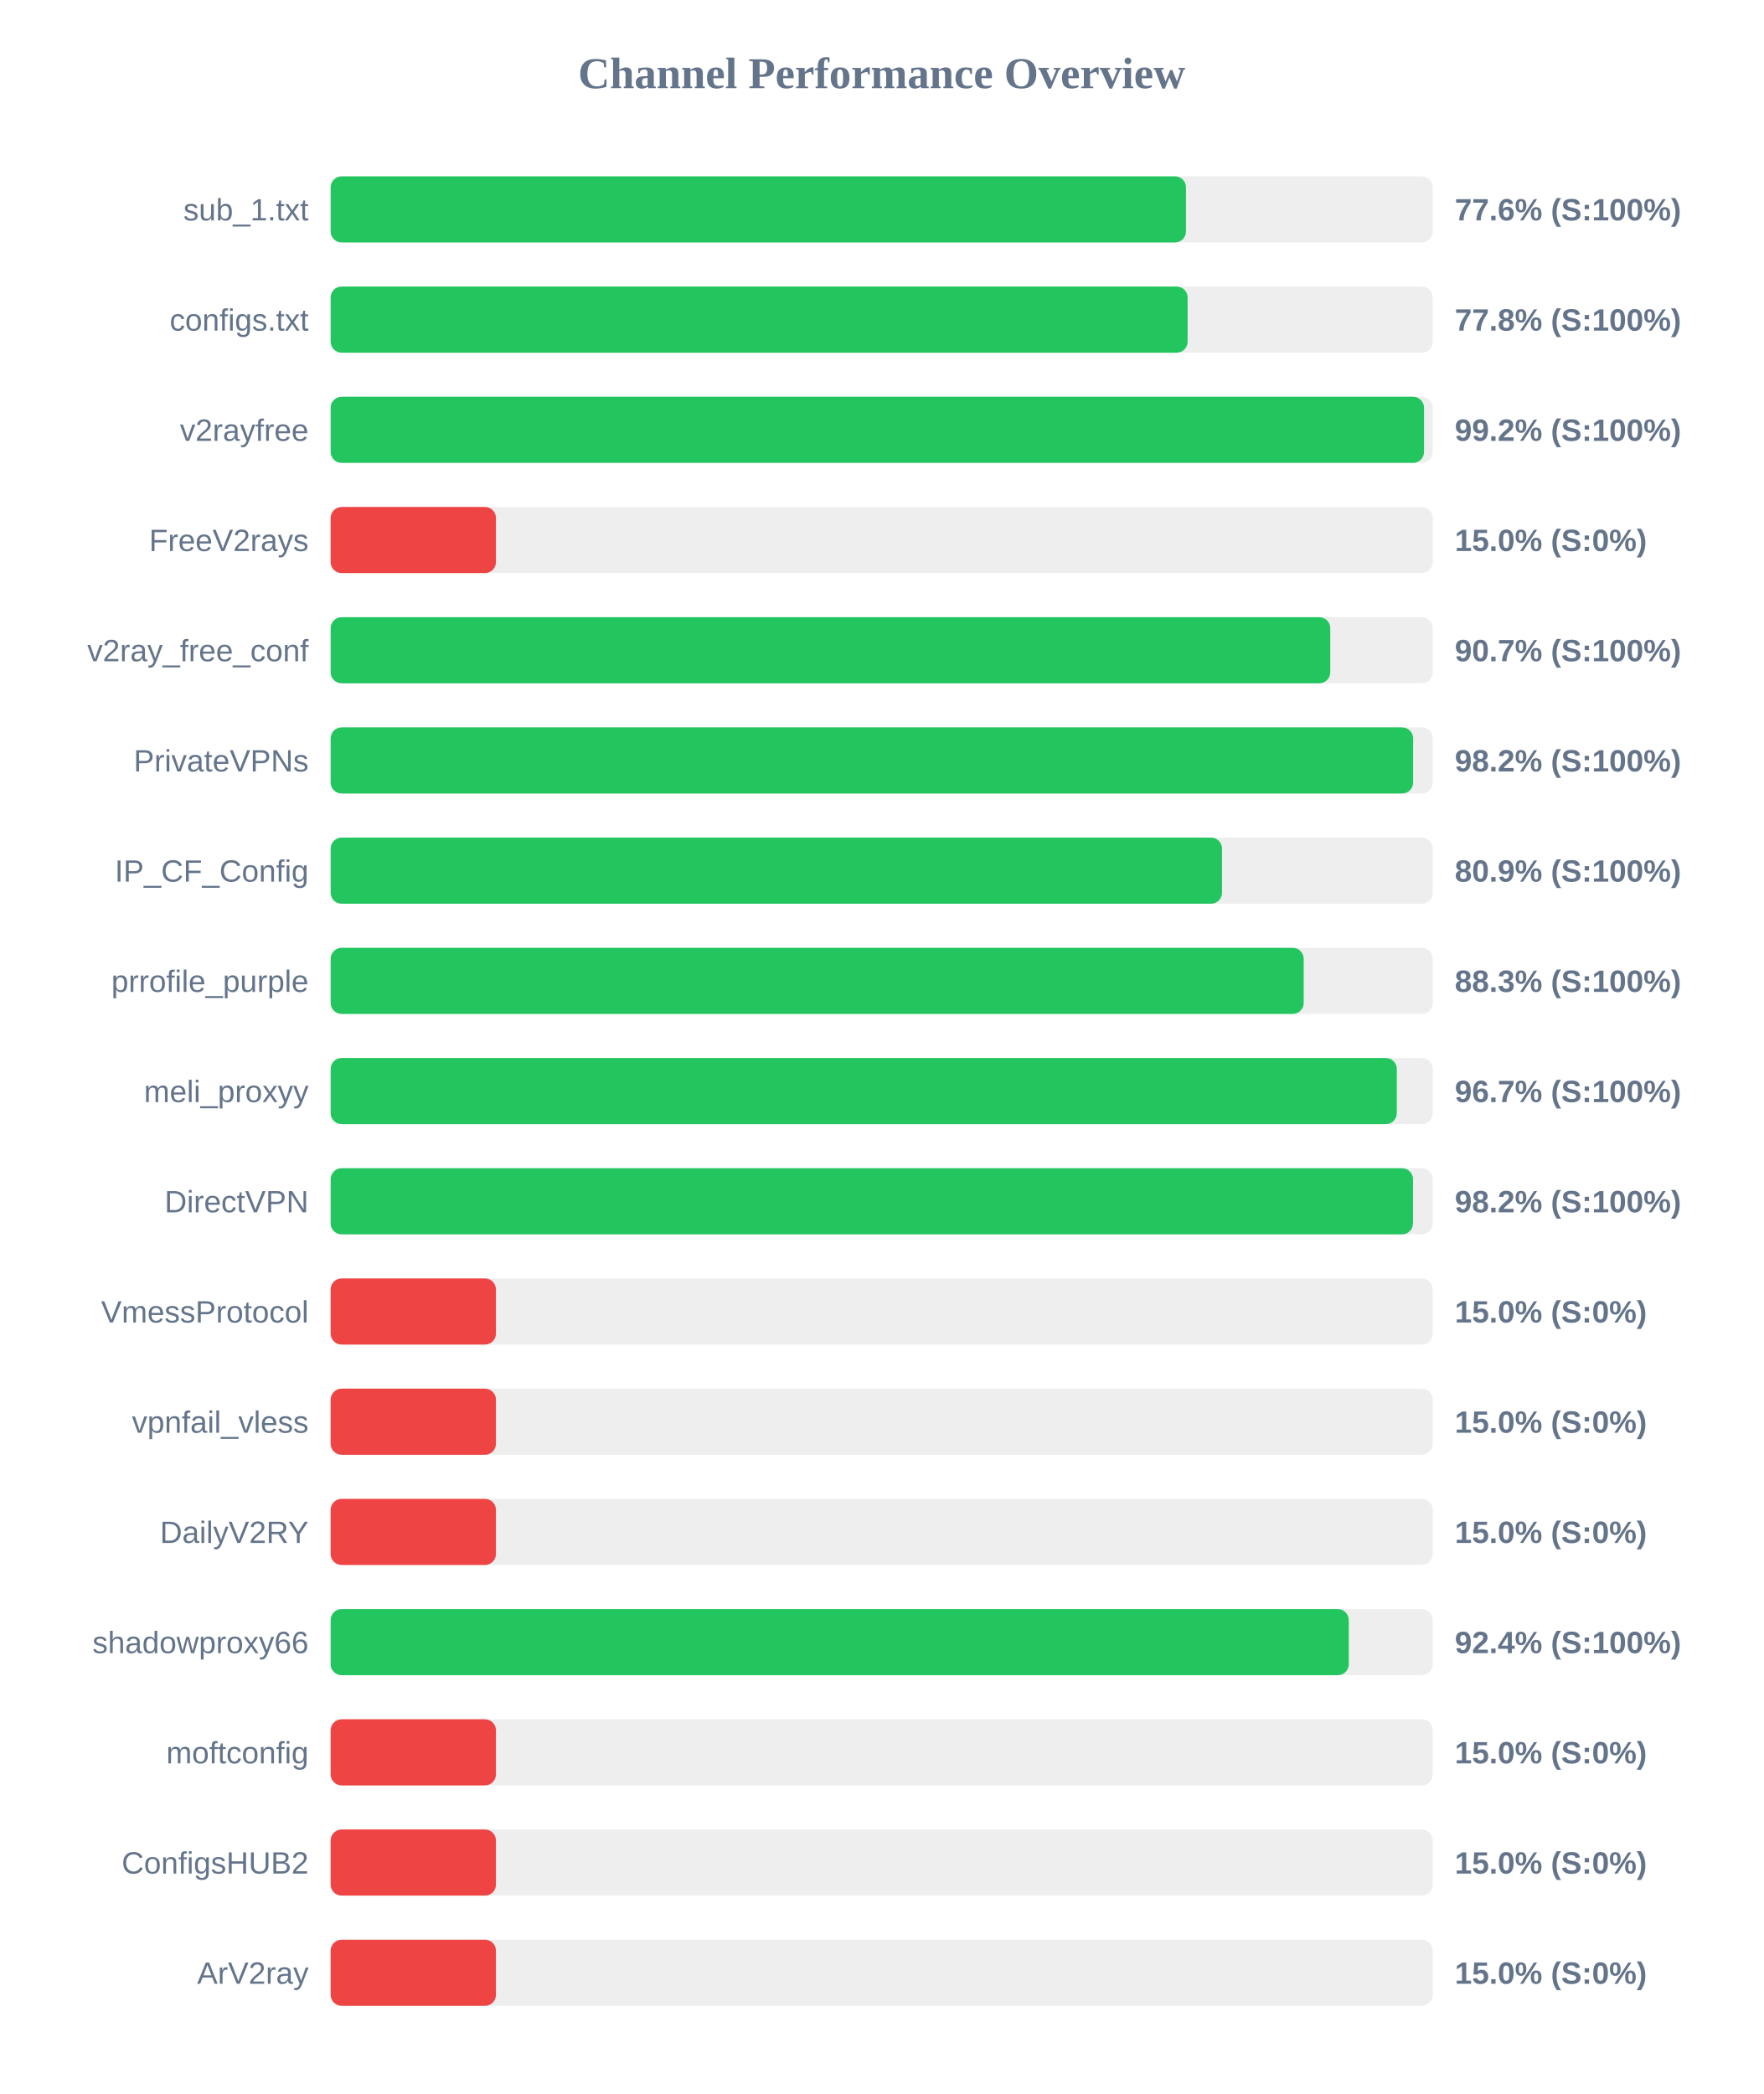
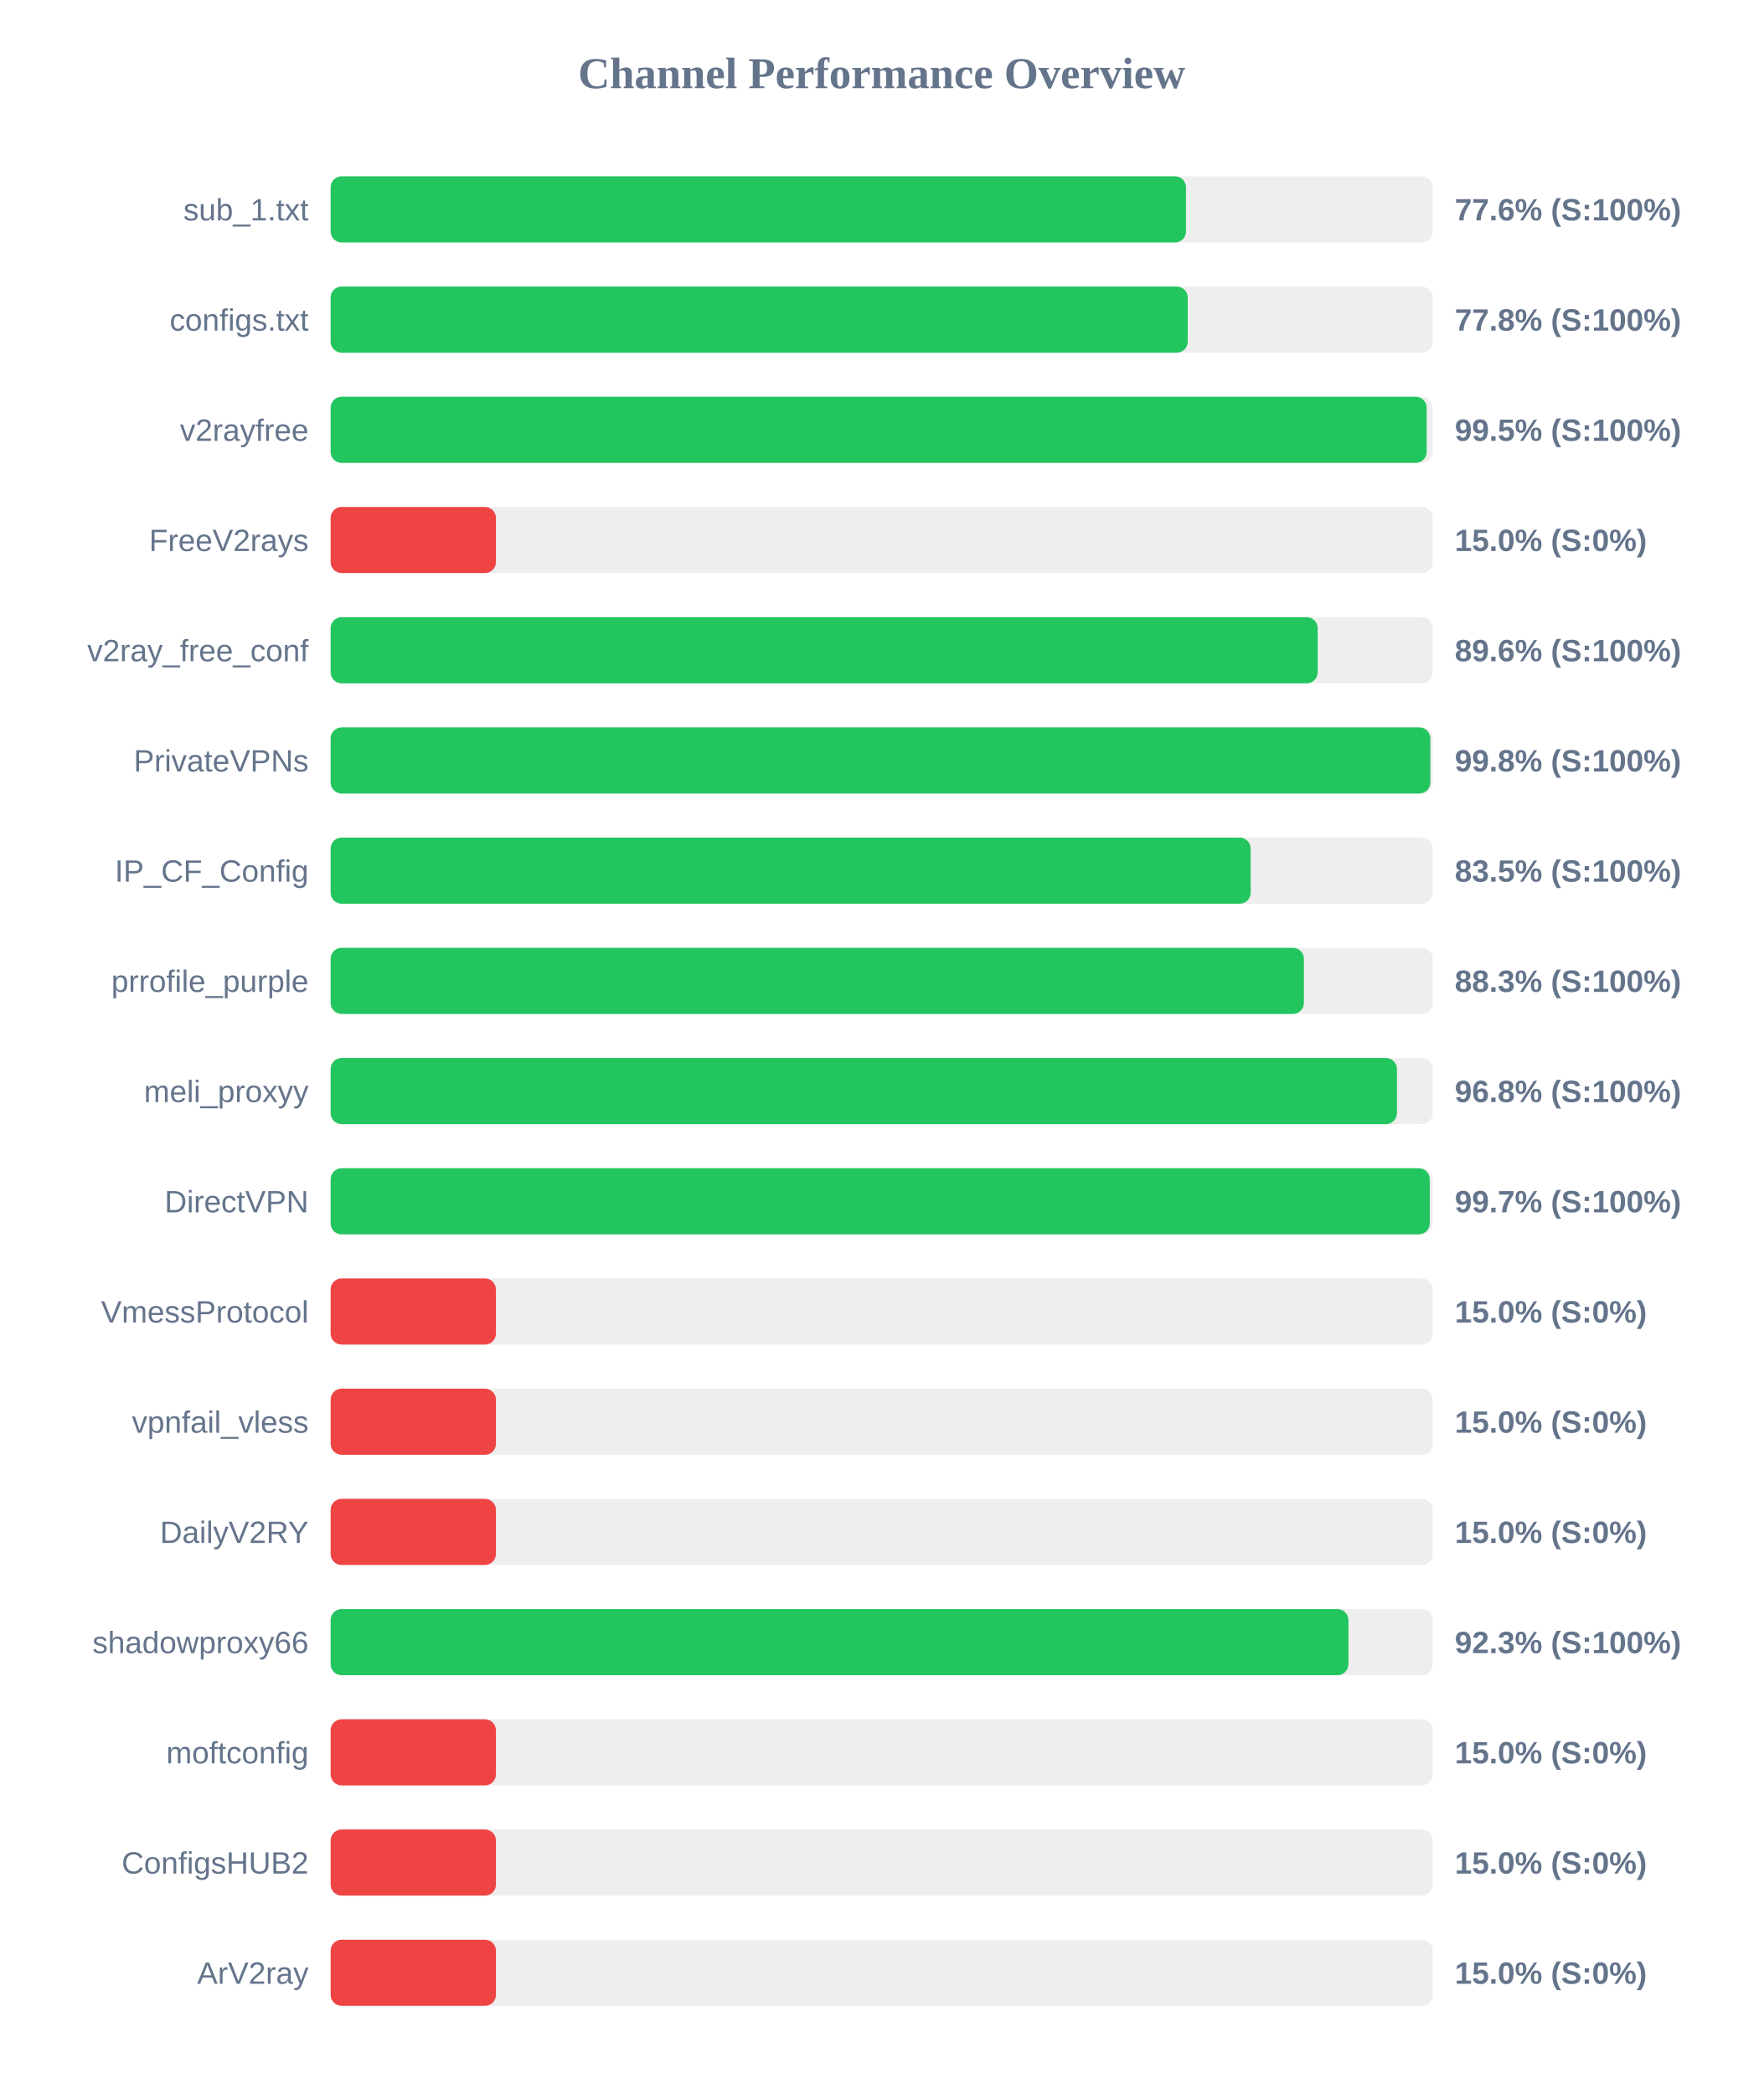
<svg xmlns="http://www.w3.org/2000/svg" width="800" height="950" version="1.1">
  <style>
        .row { font: 14px Arial; fill: #64748b; }
        .score { font: bold 14px Arial; fill: #64748b; }
    </style>
  <text x="400" y="40" text-anchor="middle" font-size="20px" font-weight="bold" fill="#64748b">Channel Performance Overview</text>
  <rect x="150" y="80" width="500" height="30" fill="#eee" rx="5" />
  <rect x="150" y="80" width="388.05" height="30" fill="#22c55e" rx="5" />
  <text x="140" y="100" text-anchor="end" class="row">sub_1.txt</text>
  <text x="660" y="100" text-anchor="start" class="score">77.6% (S:100%)</text>
  <rect x="150" y="130" width="500" height="30" fill="#eee" rx="5" />
-   <rect x="150" y="130" width="388.8" height="30" fill="#22c55e" rx="5" />
+   <rect x="150" y="130" width="388.85" height="30" fill="#22c55e" rx="5" />
  <text x="140" y="150" text-anchor="end" class="row">configs.txt</text>
  <text x="660" y="150" text-anchor="start" class="score">77.8% (S:100%)</text>
  <rect x="150" y="180" width="500" height="30" fill="#eee" rx="5" />
-   <rect x="150" y="180" width="496.05" height="30" fill="#22c55e" rx="5" />
+   <rect x="150" y="180" width="497.25" height="30" fill="#22c55e" rx="5" />
  <text x="140" y="200" text-anchor="end" class="row">v2rayfree</text>
-   <text x="660" y="200" text-anchor="start" class="score">99.2% (S:100%)</text>
+   <text x="660" y="200" text-anchor="start" class="score">99.5% (S:100%)</text>
  <rect x="150" y="230" width="500" height="30" fill="#eee" rx="5" />
  <rect x="150" y="230" width="75.0" height="30" fill="#ef4444" rx="5" />
  <text x="140" y="250" text-anchor="end" class="row">FreeV2rays</text>
  <text x="660" y="250" text-anchor="start" class="score">15.0% (S:0%)</text>
  <rect x="150" y="280" width="500" height="30" fill="#eee" rx="5" />
-   <rect x="150" y="280" width="453.5" height="30" fill="#22c55e" rx="5" />
+   <rect x="150" y="280" width="447.8" height="30" fill="#22c55e" rx="5" />
  <text x="140" y="300" text-anchor="end" class="row">v2ray_free_conf</text>
-   <text x="660" y="300" text-anchor="start" class="score">90.7% (S:100%)</text>
+   <text x="660" y="300" text-anchor="start" class="score">89.6% (S:100%)</text>
  <rect x="150" y="330" width="500" height="30" fill="#eee" rx="5" />
-   <rect x="150" y="330" width="491.1" height="30" fill="#22c55e" rx="5" />
+   <rect x="150" y="330" width="498.9" height="30" fill="#22c55e" rx="5" />
  <text x="140" y="350" text-anchor="end" class="row">PrivateVPNs</text>
-   <text x="660" y="350" text-anchor="start" class="score">98.2% (S:100%)</text>
+   <text x="660" y="350" text-anchor="start" class="score">99.8% (S:100%)</text>
  <rect x="150" y="380" width="500" height="30" fill="#eee" rx="5" />
-   <rect x="150" y="380" width="404.4" height="30" fill="#22c55e" rx="5" />
+   <rect x="150" y="380" width="417.4" height="30" fill="#22c55e" rx="5" />
  <text x="140" y="400" text-anchor="end" class="row">IP_CF_Config</text>
-   <text x="660" y="400" text-anchor="start" class="score">80.9% (S:100%)</text>
+   <text x="660" y="400" text-anchor="start" class="score">83.5% (S:100%)</text>
  <rect x="150" y="430" width="500" height="30" fill="#eee" rx="5" />
-   <rect x="150" y="430" width="441.45" height="30" fill="#22c55e" rx="5" />
+   <rect x="150" y="430" width="441.55" height="30" fill="#22c55e" rx="5" />
  <text x="140" y="450" text-anchor="end" class="row">prrofile_purple</text>
  <text x="660" y="450" text-anchor="start" class="score">88.3% (S:100%)</text>
  <rect x="150" y="480" width="500" height="30" fill="#eee" rx="5" />
-   <rect x="150" y="480" width="483.7" height="30" fill="#22c55e" rx="5" />
+   <rect x="150" y="480" width="483.75" height="30" fill="#22c55e" rx="5" />
  <text x="140" y="500" text-anchor="end" class="row">meli_proxyy</text>
-   <text x="660" y="500" text-anchor="start" class="score">96.7% (S:100%)</text>
+   <text x="660" y="500" text-anchor="start" class="score">96.8% (S:100%)</text>
  <rect x="150" y="530" width="500" height="30" fill="#eee" rx="5" />
-   <rect x="150" y="530" width="491.05" height="30" fill="#22c55e" rx="5" />
+   <rect x="150" y="530" width="498.65" height="30" fill="#22c55e" rx="5" />
  <text x="140" y="550" text-anchor="end" class="row">DirectVPN</text>
-   <text x="660" y="550" text-anchor="start" class="score">98.2% (S:100%)</text>
+   <text x="660" y="550" text-anchor="start" class="score">99.7% (S:100%)</text>
  <rect x="150" y="580" width="500" height="30" fill="#eee" rx="5" />
  <rect x="150" y="580" width="75.0" height="30" fill="#ef4444" rx="5" />
  <text x="140" y="600" text-anchor="end" class="row">VmessProtocol</text>
  <text x="660" y="600" text-anchor="start" class="score">15.0% (S:0%)</text>
  <rect x="150" y="630" width="500" height="30" fill="#eee" rx="5" />
  <rect x="150" y="630" width="75.0" height="30" fill="#ef4444" rx="5" />
  <text x="140" y="650" text-anchor="end" class="row">vpnfail_vless</text>
  <text x="660" y="650" text-anchor="start" class="score">15.0% (S:0%)</text>
  <rect x="150" y="680" width="500" height="30" fill="#eee" rx="5" />
  <rect x="150" y="680" width="75.0" height="30" fill="#ef4444" rx="5" />
  <text x="140" y="700" text-anchor="end" class="row">DailyV2RY</text>
  <text x="660" y="700" text-anchor="start" class="score">15.0% (S:0%)</text>
  <rect x="150" y="730" width="500" height="30" fill="#eee" rx="5" />
-   <rect x="150" y="730" width="461.9" height="30" fill="#22c55e" rx="5" />
+   <rect x="150" y="730" width="461.75" height="30" fill="#22c55e" rx="5" />
  <text x="140" y="750" text-anchor="end" class="row">shadowproxy66</text>
-   <text x="660" y="750" text-anchor="start" class="score">92.4% (S:100%)</text>
+   <text x="660" y="750" text-anchor="start" class="score">92.3% (S:100%)</text>
  <rect x="150" y="780" width="500" height="30" fill="#eee" rx="5" />
  <rect x="150" y="780" width="75.0" height="30" fill="#ef4444" rx="5" />
  <text x="140" y="800" text-anchor="end" class="row">moftconfig</text>
  <text x="660" y="800" text-anchor="start" class="score">15.0% (S:0%)</text>
  <rect x="150" y="830" width="500" height="30" fill="#eee" rx="5" />
  <rect x="150" y="830" width="75.0" height="30" fill="#ef4444" rx="5" />
  <text x="140" y="850" text-anchor="end" class="row">ConfigsHUB2</text>
  <text x="660" y="850" text-anchor="start" class="score">15.0% (S:0%)</text>
  <rect x="150" y="880" width="500" height="30" fill="#eee" rx="5" />
  <rect x="150" y="880" width="75.0" height="30" fill="#ef4444" rx="5" />
  <text x="140" y="900" text-anchor="end" class="row">ArV2ray</text>
  <text x="660" y="900" text-anchor="start" class="score">15.0% (S:0%)</text>
</svg>
